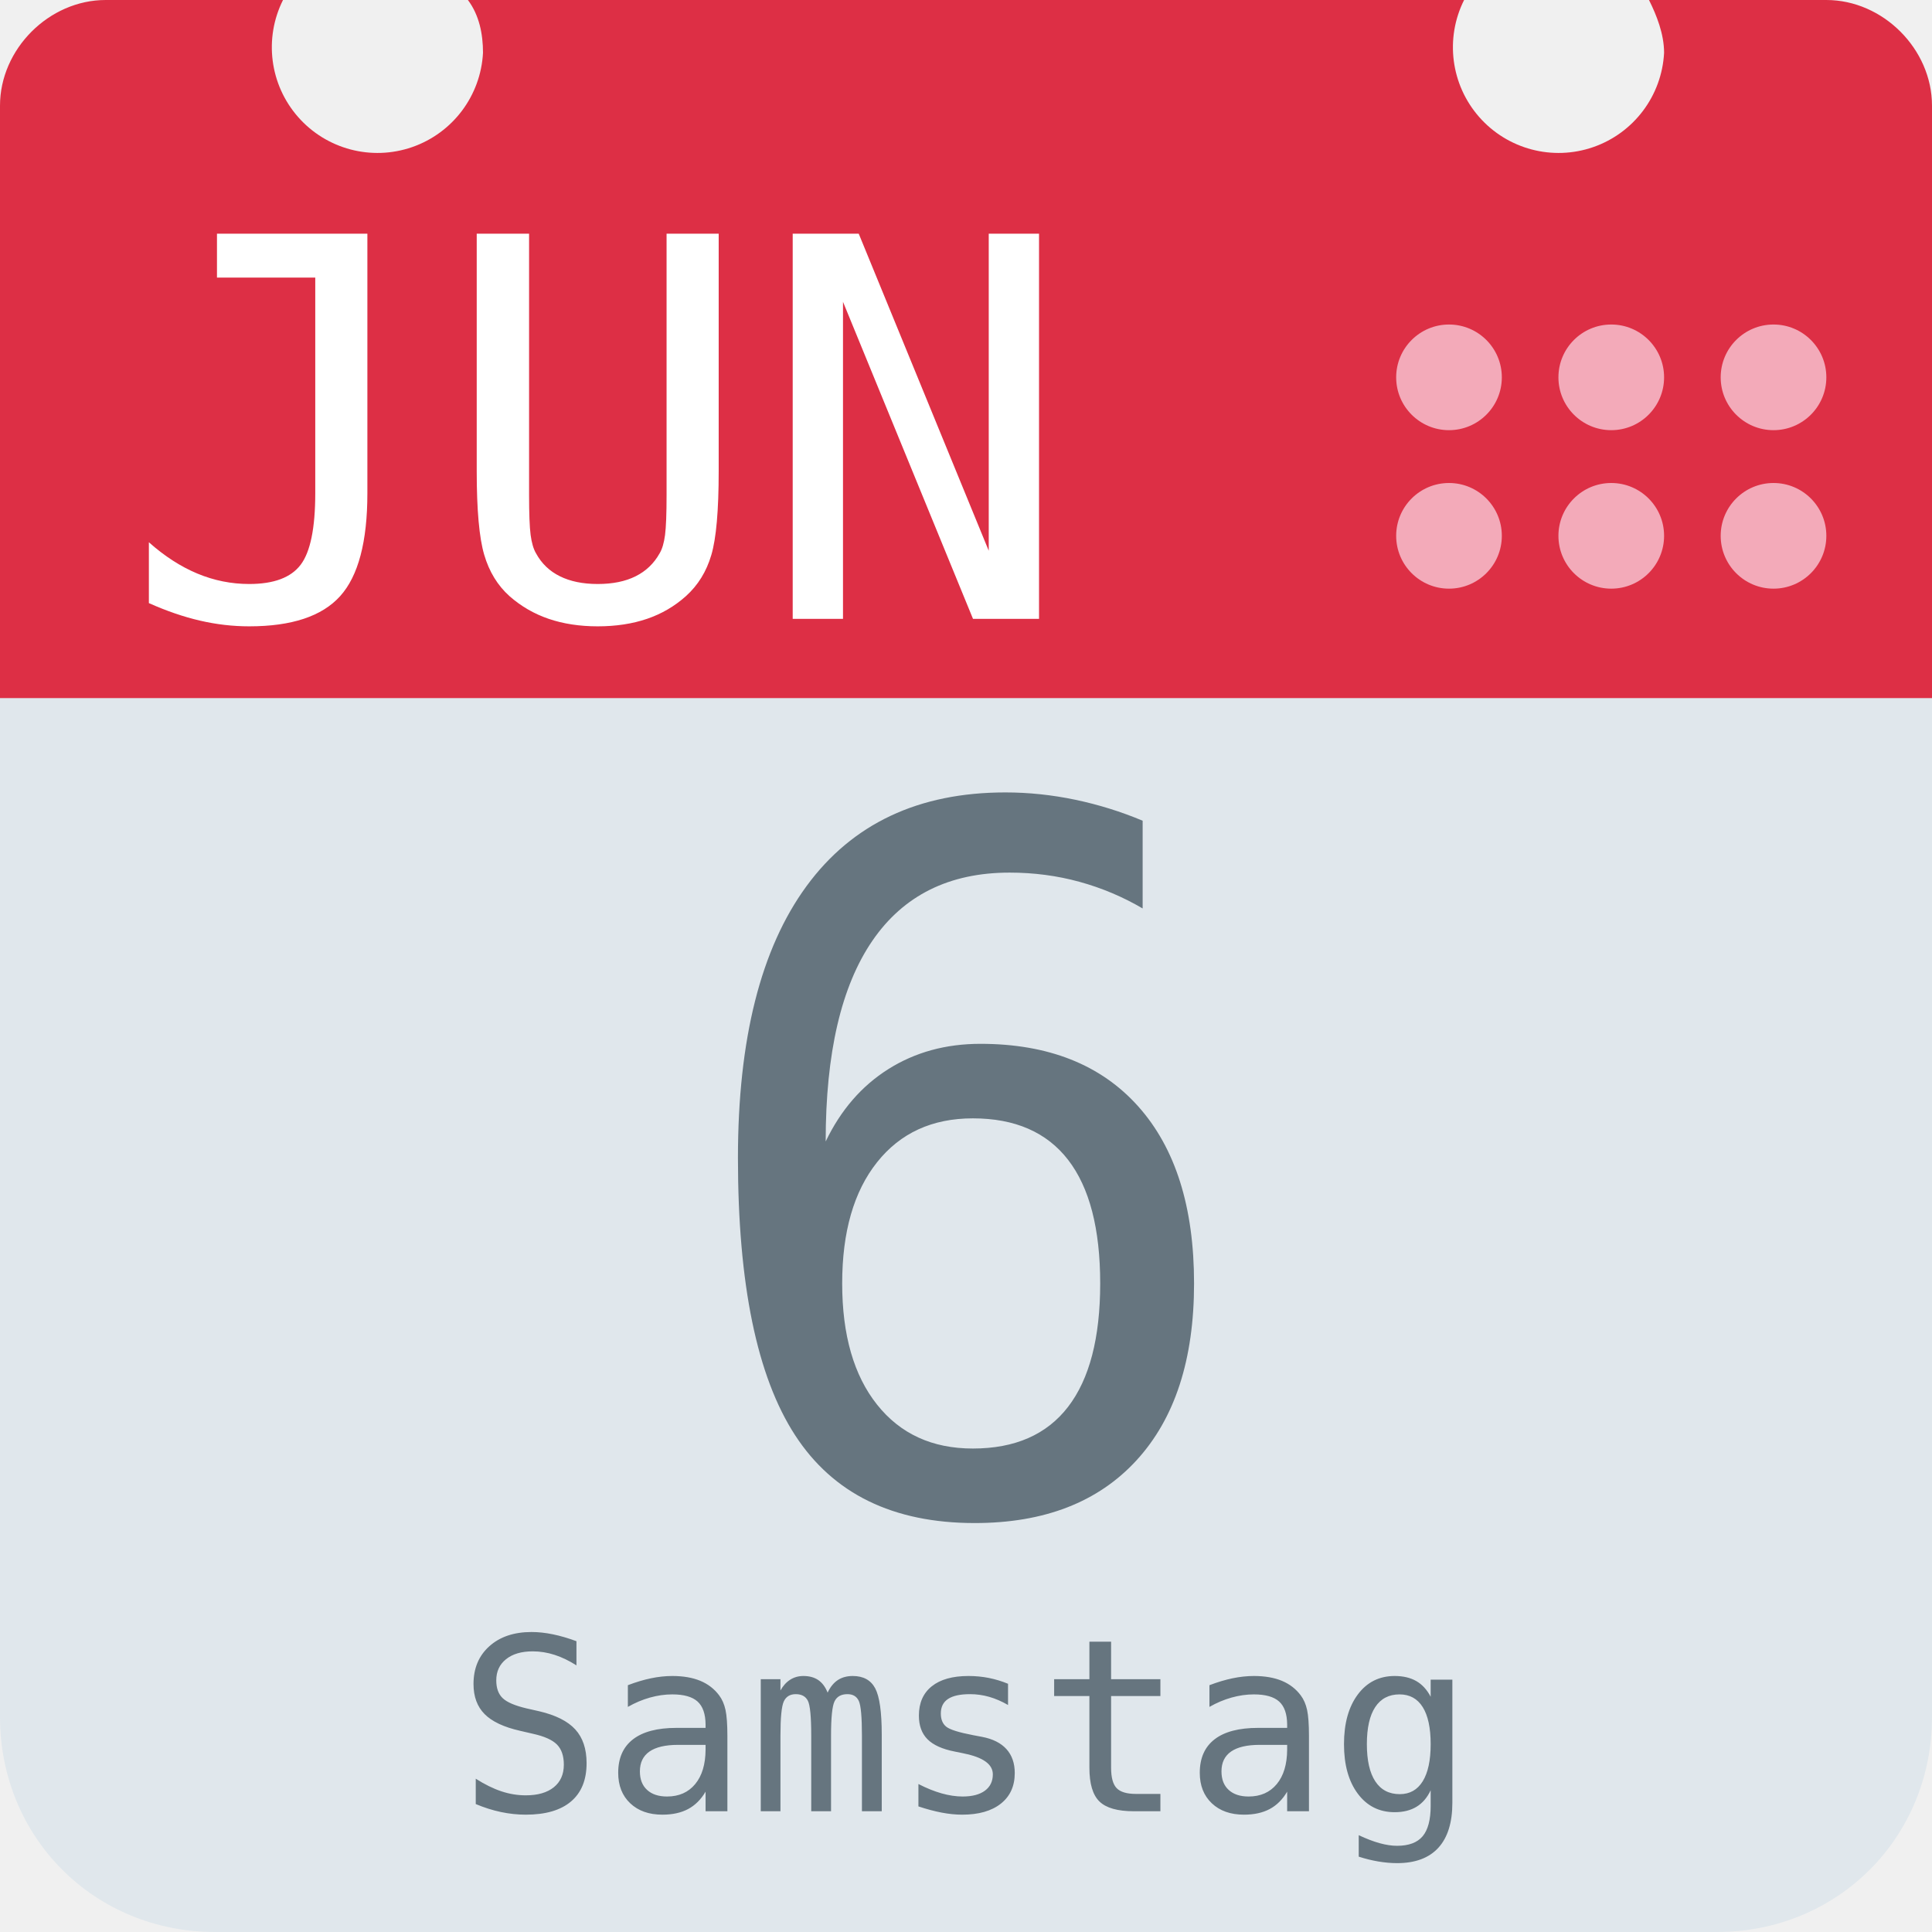
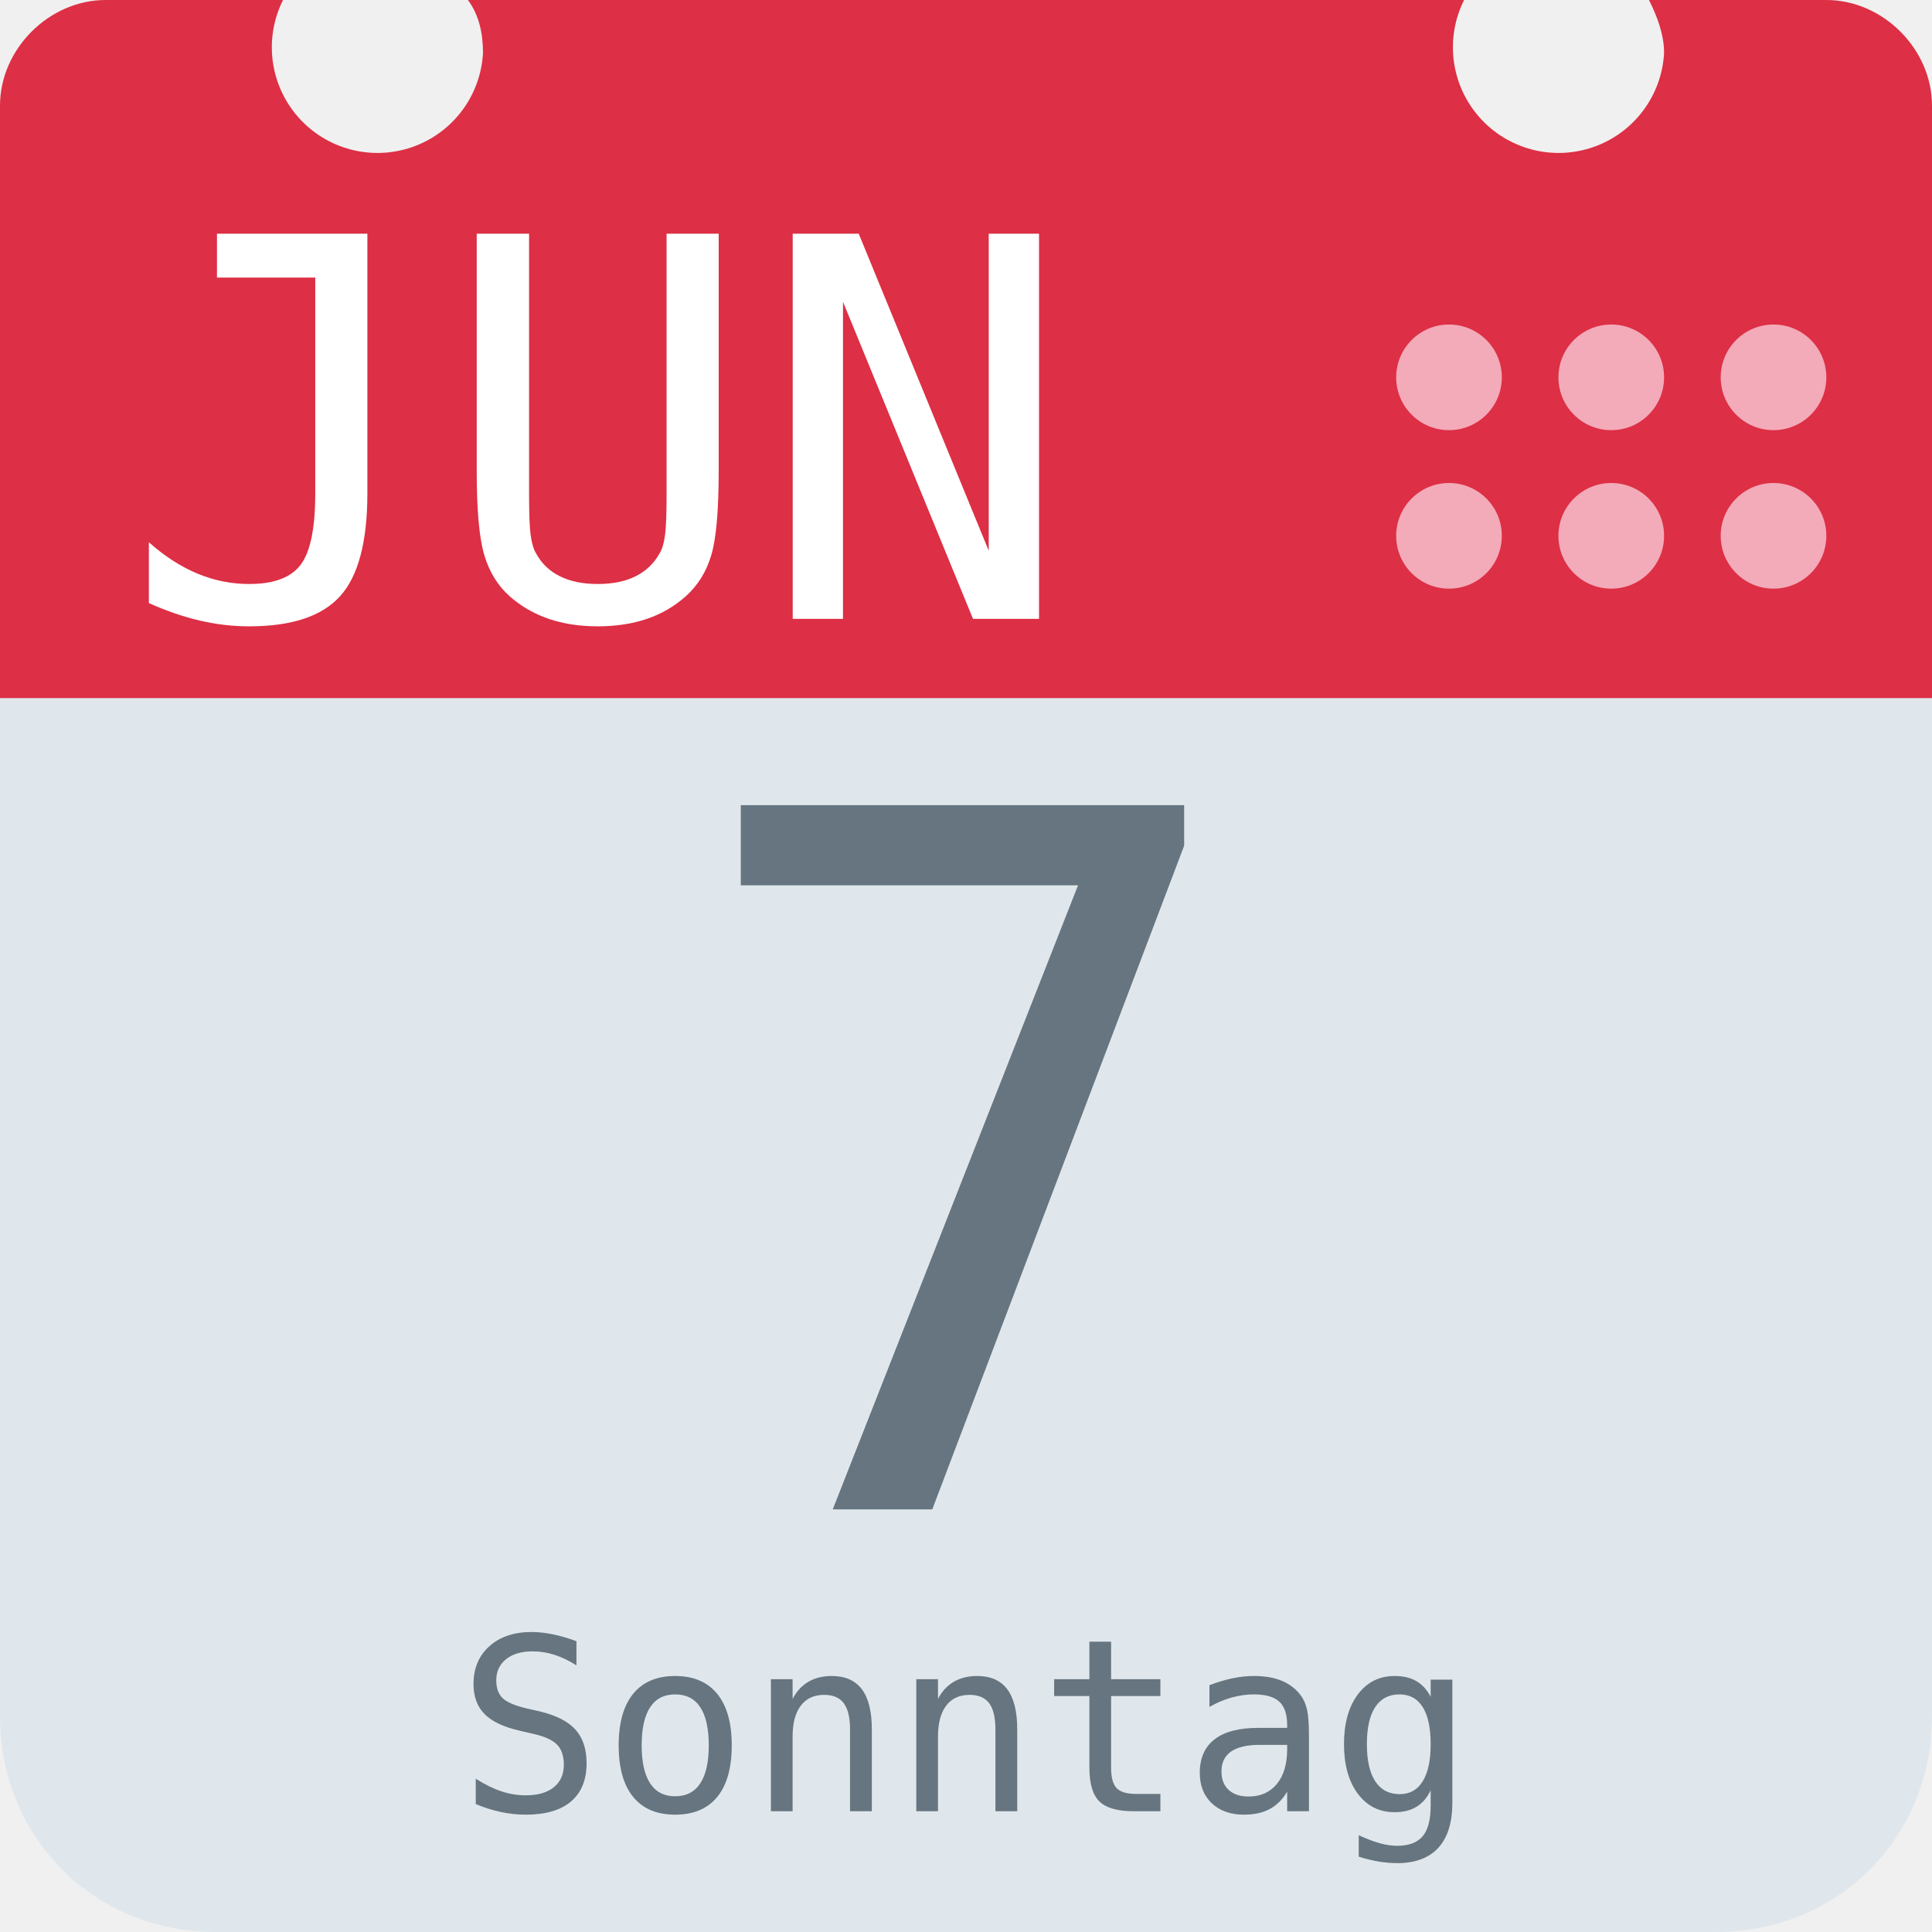
<svg xmlns="http://www.w3.org/2000/svg" aria-label="Calendar" role="img" viewBox="0 0 512 512">
  <path d="M512 455c0 32-25 57-57 57H57c-32 0-57-25-57-57V128c0-31 25-57 57-57h398c32 0 57 26 57 57z" fill="#e0e7ec" />
  <path d="M484 0h-47c2 4 4 9 4 14a28 28 0 1 1-53-14H124c3 4 4 9 4 14A28 28 0 1 1 75 0H28C13 0 0 13 0 28v157h512V28c0-15-13-28-28-28z" fill="#dd2f45" />
  <g fill="#f3aab9">
    <circle cx="470" cy="142" r="14" />
    <circle cx="470" cy="100" r="14" />
    <circle cx="427" cy="142" r="14" />
    <circle cx="427" cy="100" r="14" />
    <circle cx="384" cy="142" r="14" />
    <circle cx="384" cy="100" r="14" />
  </g>
  <text id="month" x="32" y="164" fill="#fff" font-family="monospace" font-size="140px" style="text-anchor: left">JUN</text>
-   <text id="day" x="256" y="400" fill="#66757f" font-family="monospace" font-size="256px" style="text-anchor: middle">6</text>
-   <text id="weekday" x="256" y="480" fill="#66757f" font-family="monospace" font-size="64px" style="text-anchor: middle">Samstag</text>
+   <text id="day" x="256" y="400" fill="#66757f" font-family="monospace" font-size="256px" style="text-anchor: middle">7</text>
+   <text id="weekday" x="256" y="480" fill="#66757f" font-family="monospace" font-size="64px" style="text-anchor: middle">Sonntag</text>
</svg>
